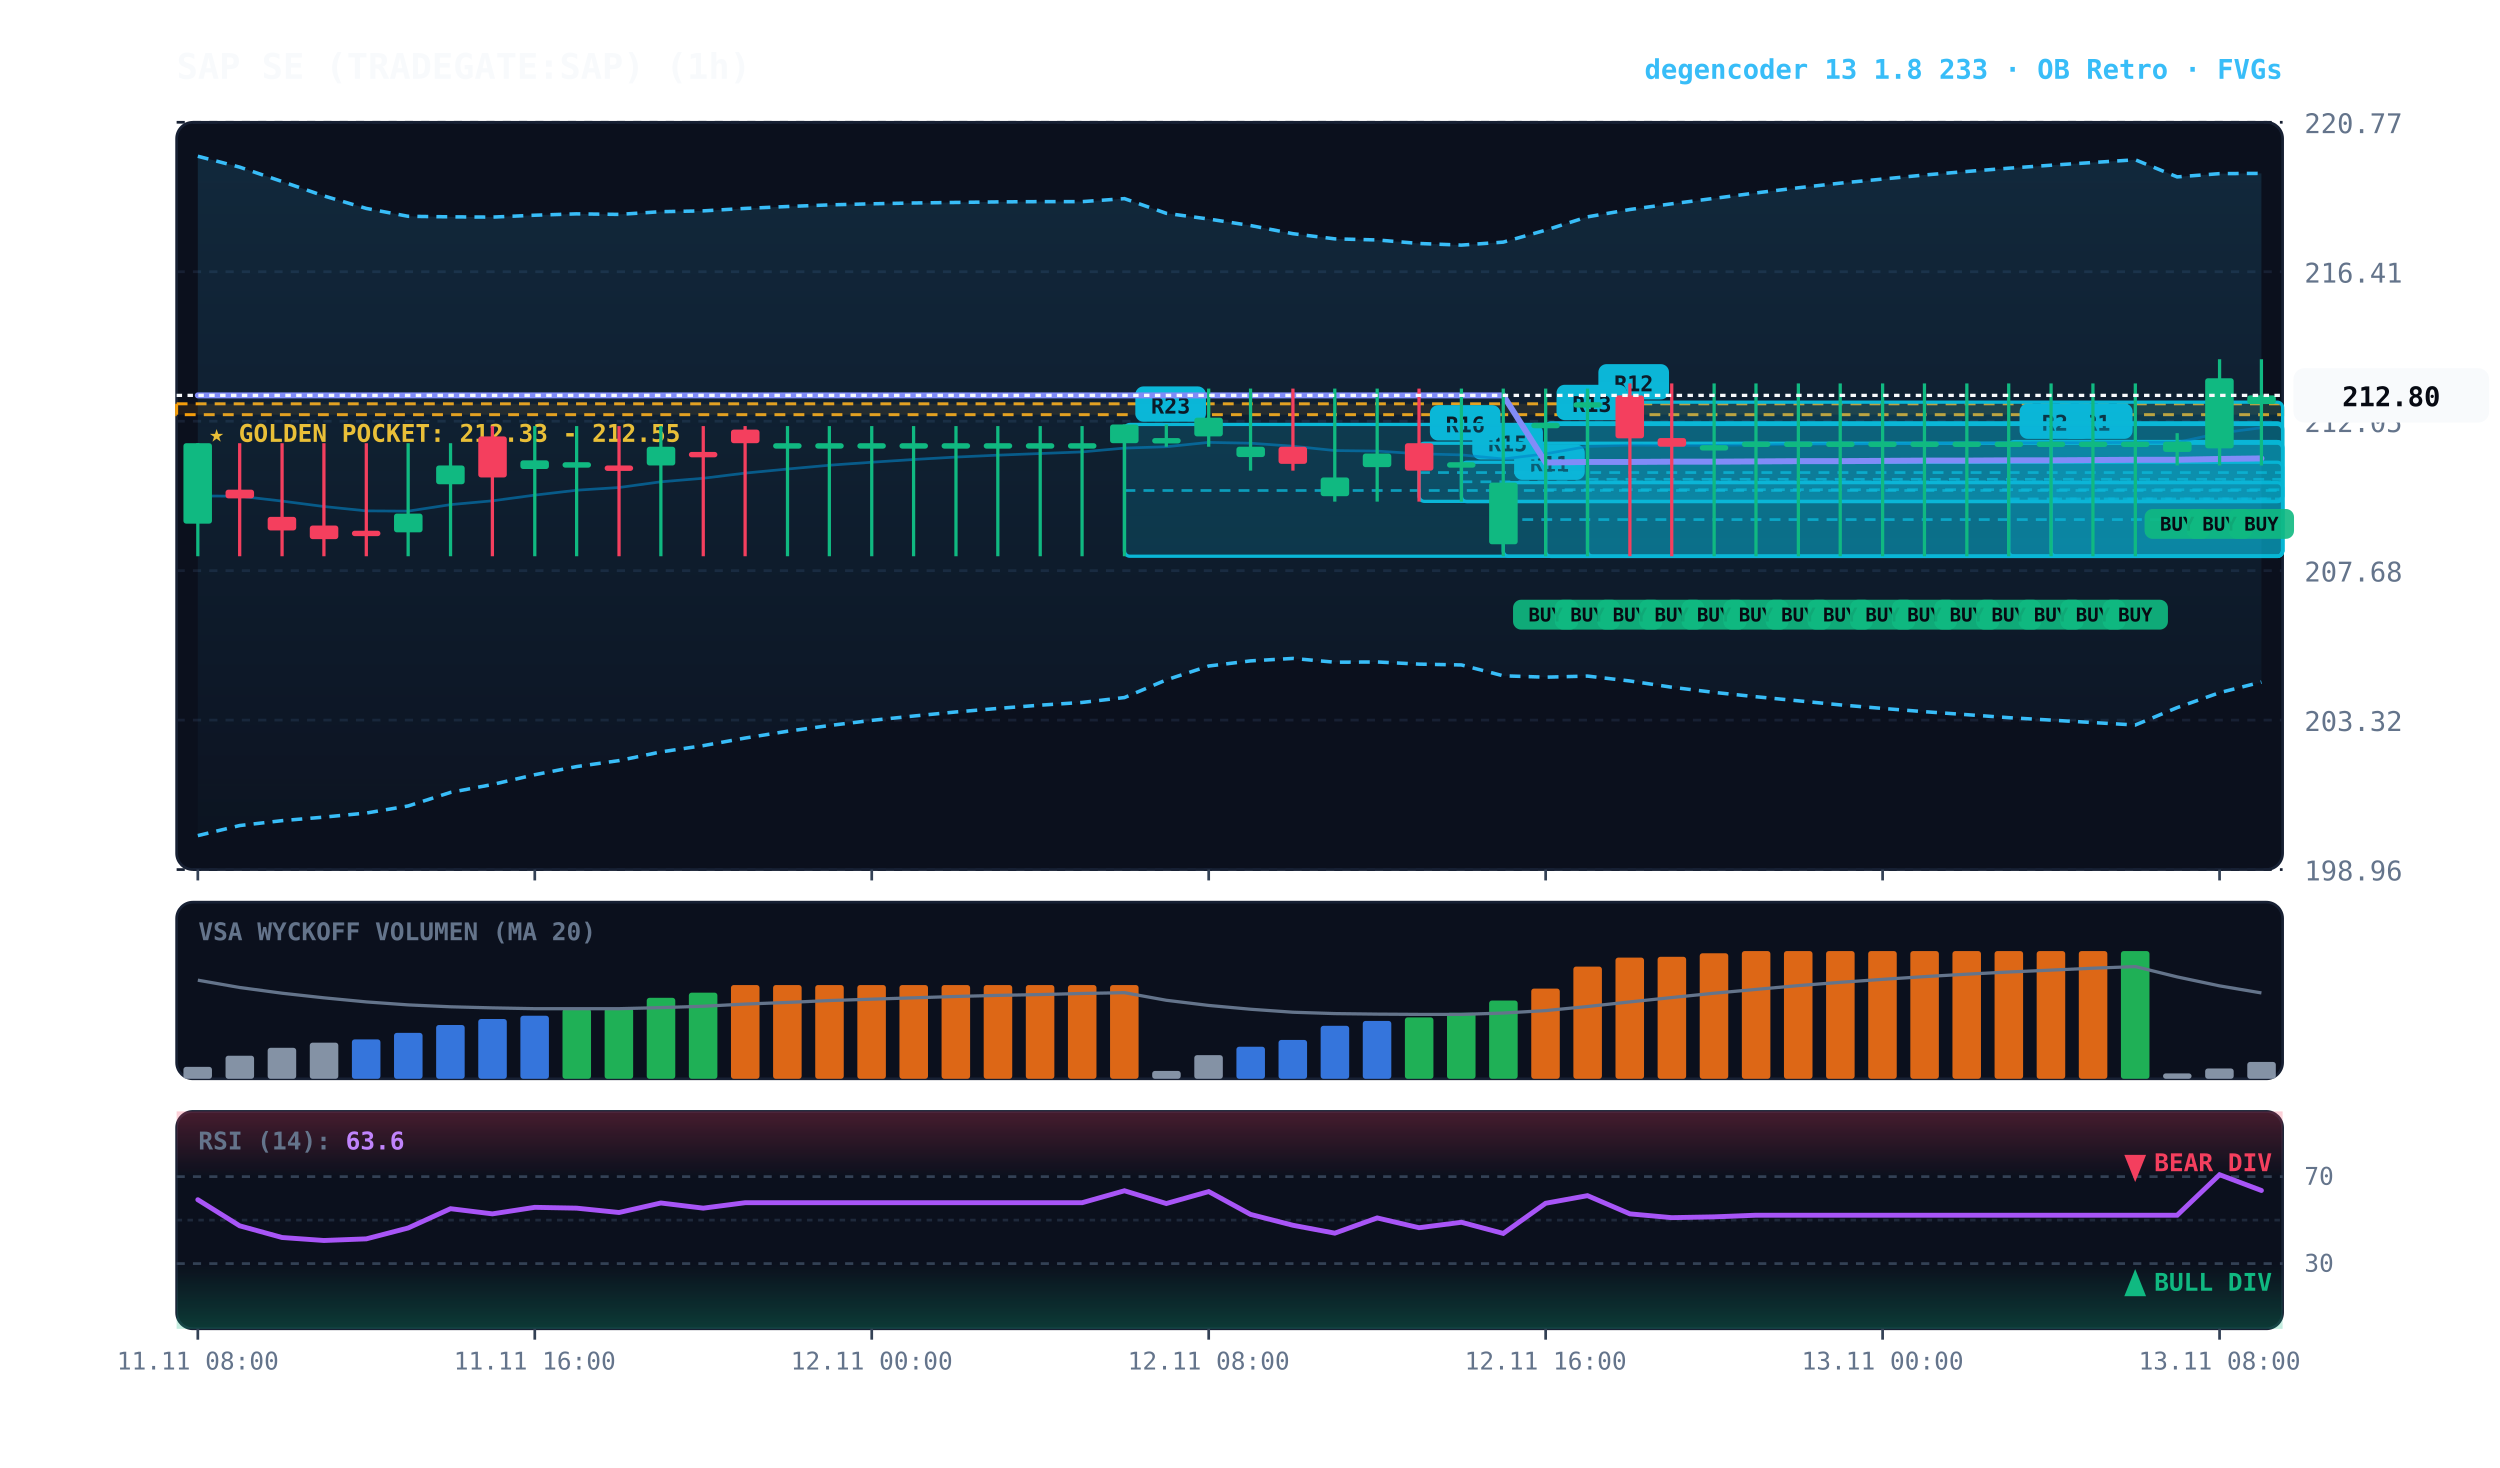
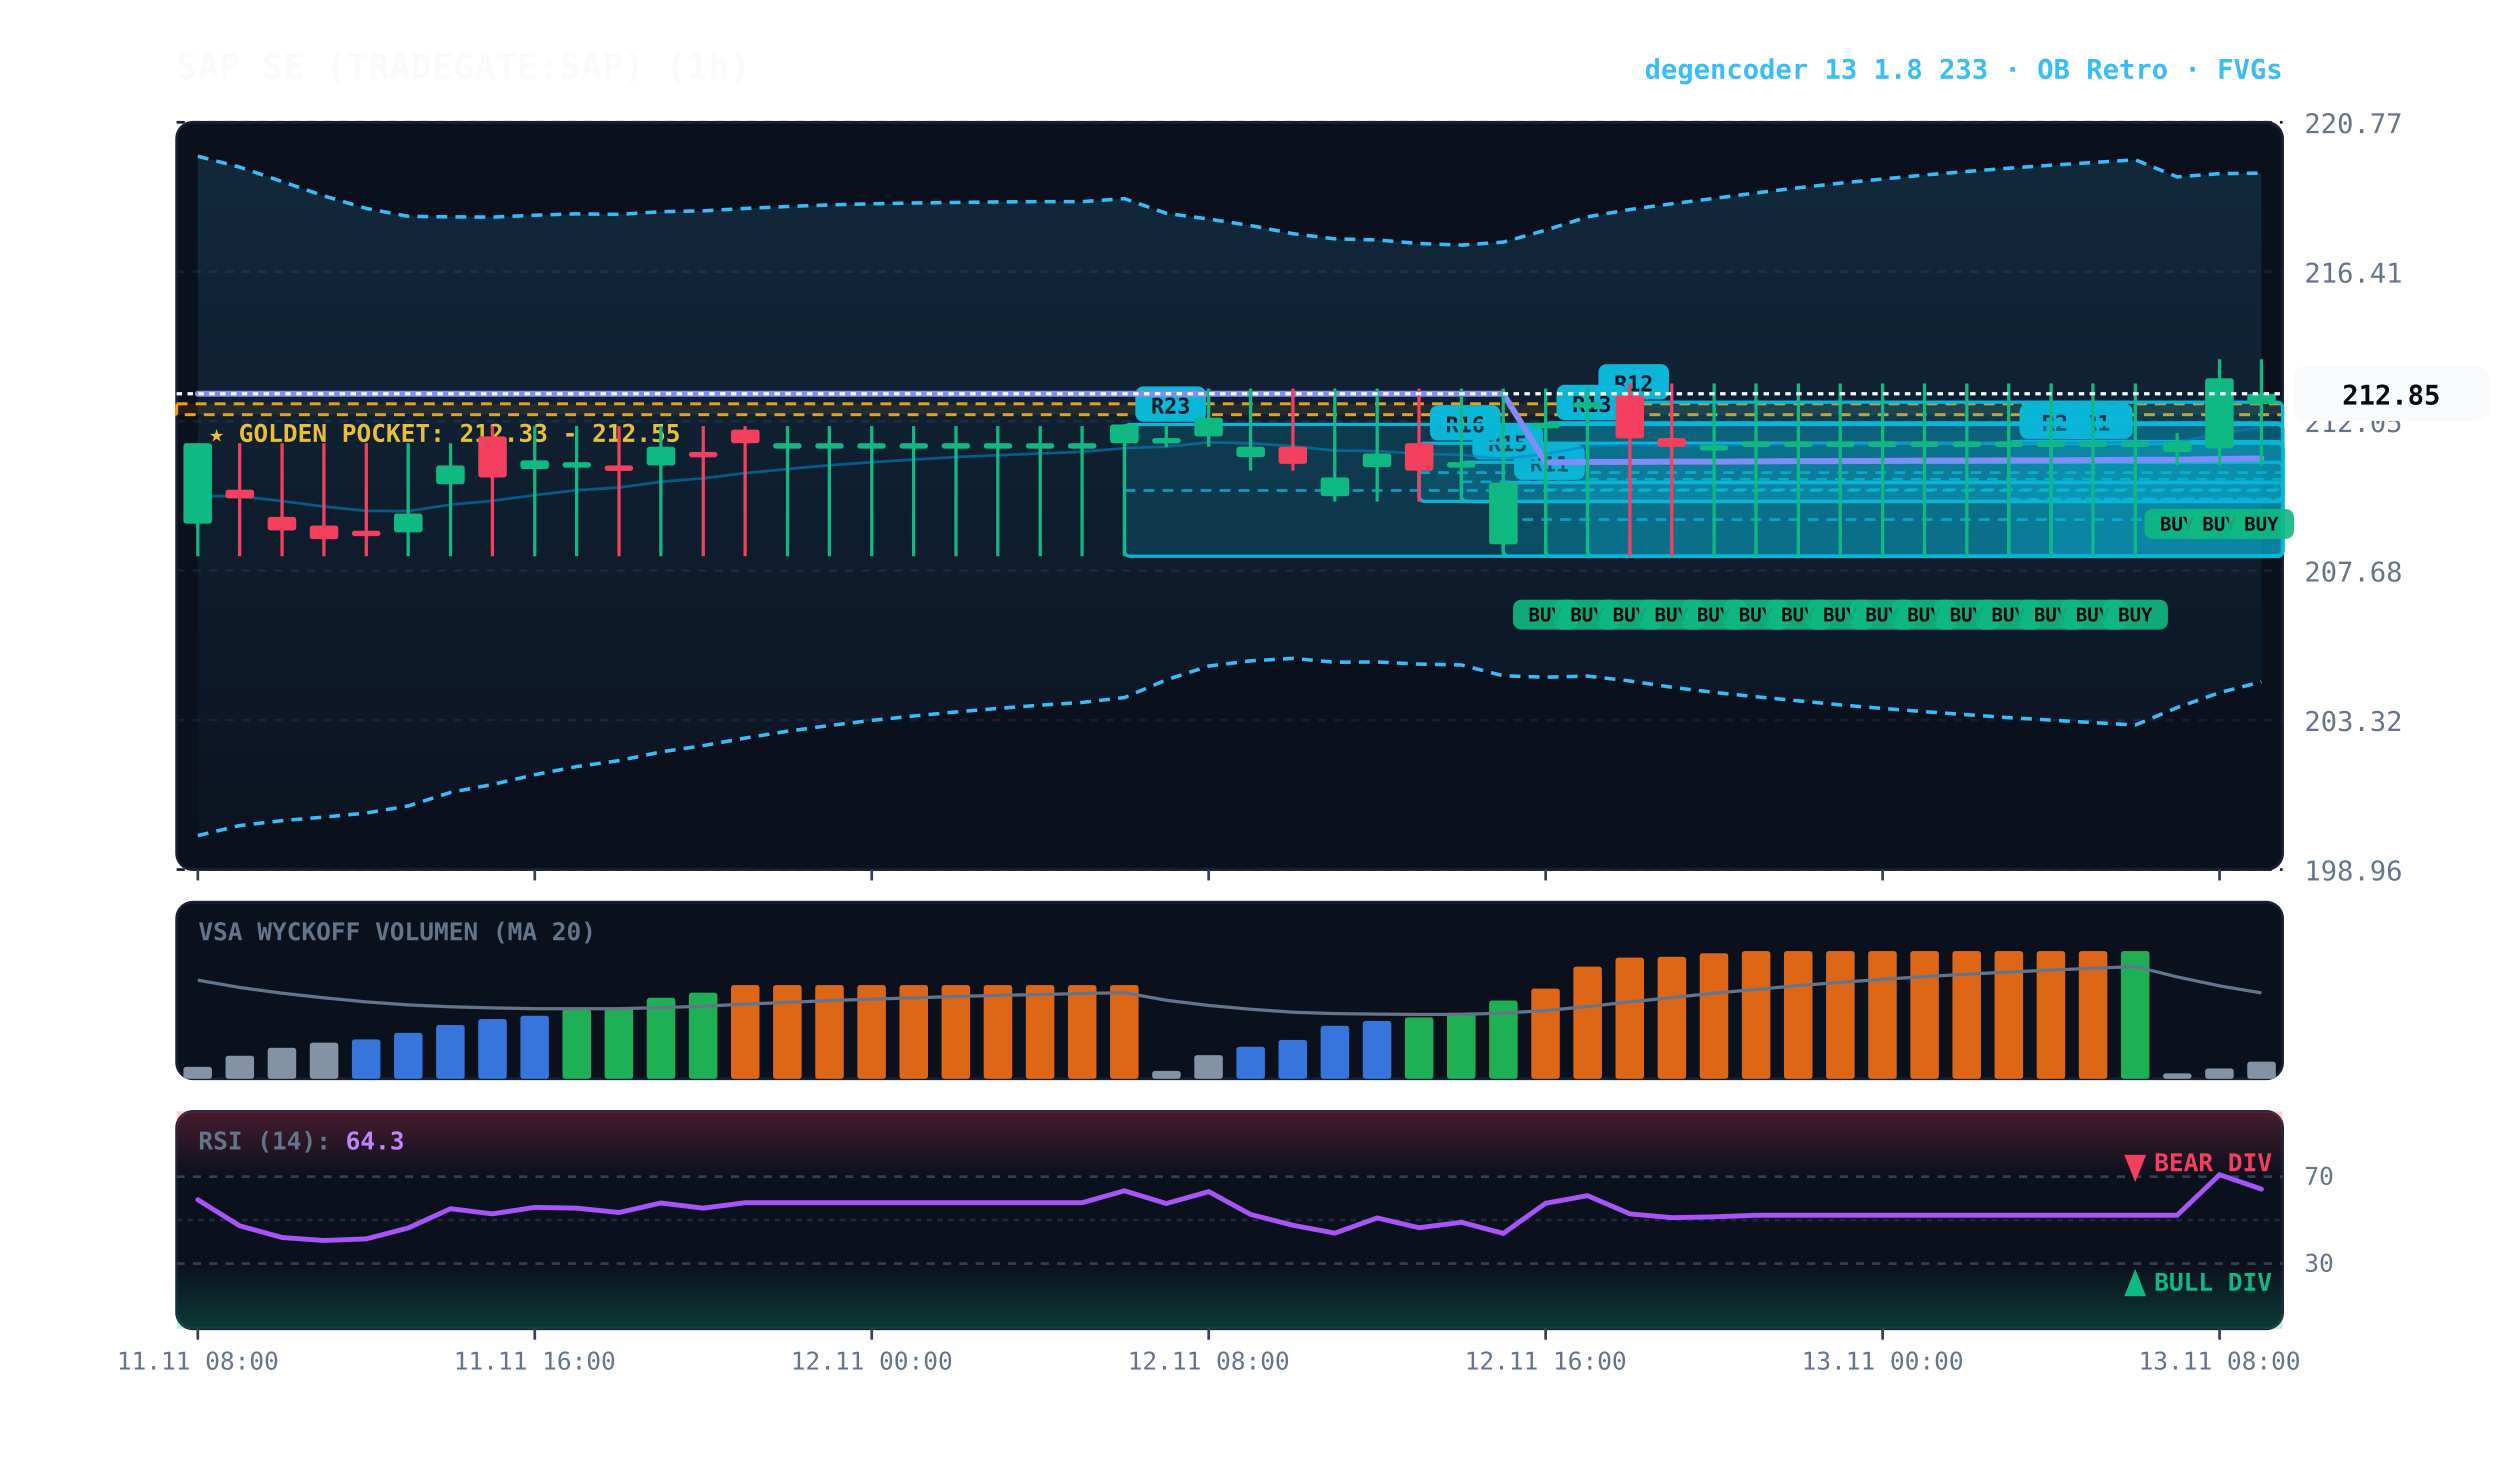
<svg xmlns="http://www.w3.org/2000/svg" viewBox="0 0 920 540" width="100%" height="100%" style="background:#070a13; font-family:'JetBrains Mono', monospace;">
  <defs>
    <linearGradient id="cloud-grad" x1="0%" y1="0%" x2="0%" y2="100%">
      <stop offset="0%" stop-color="#38bdf8" stop-opacity="0.14" />
      <stop offset="100%" stop-color="#38bdf8" stop-opacity="0.02" />
    </linearGradient>
    <linearGradient id="rsi-overbought" x1="0%" y1="0%" x2="0%" y2="100%">
      <stop offset="0%" stop-color="#f43f5e" stop-opacity="0.25" />
      <stop offset="100%" stop-color="#f43f5e" stop-opacity="0.0" />
    </linearGradient>
    <linearGradient id="rsi-oversold" x1="0%" y1="0%" x2="0%" y2="100%">
      <stop offset="0%" stop-color="#10b981" stop-opacity="0.0" />
      <stop offset="100%" stop-color="#10b981" stop-opacity="0.25" />
    </linearGradient>
  </defs>
  <rect x="65" y="45" width="775" height="275" fill="#0b101d" rx="6" stroke="#172033" stroke-width="1" />
  <rect x="65" y="332" width="775" height="65" fill="#0b101d" rx="6" stroke="#172033" stroke-width="1" />
  <rect x="65" y="409" width="775" height="80" fill="#0b101d" rx="6" stroke="#172033" stroke-width="1" />
  <line x1="65" y1="320.0" x2="840" y2="320.0" stroke="#172033" stroke-dasharray="3,3" stroke-width="1" />
  <text x="848" y="324.0" fill="#64748b" font-size="10" text-anchor="start">198.96</text>
  <line x1="65" y1="265.0" x2="840" y2="265.0" stroke="#172033" stroke-dasharray="3,3" stroke-width="1" />
  <text x="848" y="269.0" fill="#64748b" font-size="10" text-anchor="start">203.32</text>
  <line x1="65" y1="210.0" x2="840" y2="210.0" stroke="#172033" stroke-dasharray="3,3" stroke-width="1" />
  <text x="848" y="214.0" fill="#64748b" font-size="10" text-anchor="start">207.68</text>
  <line x1="65" y1="155.0" x2="840" y2="155.0" stroke="#172033" stroke-dasharray="3,3" stroke-width="1" />
  <text x="848" y="159.0" fill="#64748b" font-size="10" text-anchor="start">212.05</text>
  <line x1="65" y1="100.0" x2="840" y2="100.0" stroke="#172033" stroke-dasharray="3,3" stroke-width="1" />
  <text x="848" y="104.0" fill="#64748b" font-size="10" text-anchor="start">216.41</text>
  <line x1="65" y1="45.0" x2="840" y2="45.0" stroke="#172033" stroke-dasharray="3,3" stroke-width="1" />
  <text x="848" y="49.0" fill="#64748b" font-size="10" text-anchor="start">220.77</text>
  <rect x="65" y="148.6" width="775" height="4.0" fill="rgba(245, 158, 11, 0.10)" stroke="#f59e0b" stroke-dasharray="4,3" stroke-width="1.1" />
  <text x="77" y="162.6" fill="#fbbf24" font-size="9" font-weight="bold">★ GOLDEN POCKET: 212.33 - 212.55</text>
  <rect x="754.8" y="162.5" width="85.2" height="42.2" fill="rgba(6, 182, 212, 0.18)" stroke="#06b6d4" stroke-width="1.2" rx="2" />
  <line x1="754.8" y1="183.6" x2="840" y2="183.6" stroke="#06b6d4" stroke-dasharray="4,3" stroke-width="1.0" opacity="0.8" />
  <rect x="758.8" y="148.5" width="26" height="13" fill="#06b6d4" rx="3" />
  <text x="771.8" y="158.5" fill="#070a13" font-size="8" font-weight="bold" text-anchor="middle">R1</text>
  <rect x="739.2" y="162.5" width="100.8" height="42.2" fill="rgba(6, 182, 212, 0.18)" stroke="#06b6d4" stroke-width="1.2" rx="2" />
  <line x1="739.2" y1="183.6" x2="840" y2="183.6" stroke="#06b6d4" stroke-dasharray="4,3" stroke-width="1.0" opacity="0.8" />
  <rect x="743.2" y="148.5" width="26" height="13" fill="#06b6d4" rx="3" />
  <text x="756.2" y="158.5" fill="#070a13" font-size="8" font-weight="bold" text-anchor="middle">R2</text>
  <rect x="584.2" y="148.0" width="255.8" height="56.7" fill="rgba(6, 182, 212, 0.18)" stroke="#06b6d4" stroke-width="1.2" rx="2" />
  <line x1="584.2" y1="176.4" x2="840" y2="176.4" stroke="#06b6d4" stroke-dasharray="4,3" stroke-width="1.0" opacity="0.8" />
  <rect x="588.2" y="134.0" width="26" height="13" fill="#06b6d4" rx="3" />
  <text x="601.2" y="144.0" fill="#070a13" font-size="8" font-weight="bold" text-anchor="middle">R12</text>
  <rect x="568.8" y="155.6" width="271.2" height="49.2" fill="rgba(6, 182, 212, 0.18)" stroke="#06b6d4" stroke-width="1.2" rx="2" />
  <line x1="568.8" y1="180.2" x2="840" y2="180.2" stroke="#06b6d4" stroke-dasharray="4,3" stroke-width="1.0" opacity="0.8" />
  <rect x="572.8" y="141.6" width="26" height="13" fill="#06b6d4" rx="3" />
  <text x="585.8" y="151.6" fill="#070a13" font-size="8" font-weight="bold" text-anchor="middle">R13</text>
  <rect x="553.2" y="177.6" width="286.8" height="27.1" fill="rgba(6, 182, 212, 0.18)" stroke="#06b6d4" stroke-width="1.2" rx="2" />
  <line x1="553.2" y1="191.2" x2="840" y2="191.2" stroke="#06b6d4" stroke-dasharray="4,3" stroke-width="1.0" opacity="0.8" />
  <rect x="557.2" y="163.6" width="26" height="13" fill="#06b6d4" rx="3" />
  <text x="570.2" y="173.6" fill="#070a13" font-size="8" font-weight="bold" text-anchor="middle">R11</text>
  <rect x="537.8" y="170.1" width="302.2" height="14.5" fill="rgba(6, 182, 212, 0.18)" stroke="#06b6d4" stroke-width="1.2" rx="2" />
  <line x1="537.8" y1="177.3" x2="840" y2="177.3" stroke="#06b6d4" stroke-dasharray="4,3" stroke-width="1.0" opacity="0.8" />
  <rect x="541.8" y="156.1" width="26" height="13" fill="#06b6d4" rx="3" />
  <text x="554.8" y="166.1" fill="#070a13" font-size="8" font-weight="bold" text-anchor="middle">R15</text>
  <rect x="522.2" y="163.1" width="317.8" height="21.4" fill="rgba(6, 182, 212, 0.18)" stroke="#06b6d4" stroke-width="1.2" rx="2" />
  <line x1="522.2" y1="173.9" x2="840" y2="173.9" stroke="#06b6d4" stroke-dasharray="4,3" stroke-width="1.0" opacity="0.8" />
  <rect x="526.2" y="149.1" width="26" height="13" fill="#06b6d4" rx="3" />
  <text x="539.2" y="159.1" fill="#070a13" font-size="8" font-weight="bold" text-anchor="middle">R16</text>
  <rect x="413.8" y="156.2" width="426.2" height="48.5" fill="rgba(6, 182, 212, 0.18)" stroke="#06b6d4" stroke-width="1.2" rx="2" />
  <line x1="413.8" y1="180.5" x2="840" y2="180.5" stroke="#06b6d4" stroke-dasharray="4,3" stroke-width="1.0" opacity="0.8" />
  <rect x="417.8" y="142.2" width="26" height="13" fill="#06b6d4" rx="3" />
  <text x="430.8" y="152.2" fill="#070a13" font-size="8" font-weight="bold" text-anchor="middle">R23</text>
-   <polygon points="72.8,57.5 88.2,61.5 103.8,66.8 119.2,72.1 134.8,76.7 150.2,79.6 165.8,79.8 181.2,79.9 196.8,79.2 212.2,78.7 227.8,78.9 243.2,77.9 258.8,77.6 274.2,76.7 289.8,76.0 305.2,75.4 320.8,75.0 336.2,74.7 351.8,74.5 367.2,74.3 382.8,74.2 398.2,74.2 413.8,73.1 429.2,78.5 444.8,80.6 460.2,83.0 475.8,86.0 491.2,87.9 506.8,88.3 522.2,89.6 537.8,90.2 553.2,89.1 568.8,84.7 584.2,79.8 599.8,77.1 615.2,75.0 630.8,73.0 646.2,71.0 661.8,69.1 677.2,67.4 692.8,65.9 708.2,64.4 723.8,63.1 739.2,61.9 754.8,60.8 770.2,59.8 785.8,58.8 801.2,65.1 816.8,63.9 832.2,63.8 832.2,251.0 816.8,254.9 801.2,260.4 785.8,266.8 770.2,265.9 754.8,265.0 739.2,264.1 723.8,263.0 708.2,261.9 692.8,260.7 677.2,259.4 661.8,257.9 646.2,256.4 630.8,254.8 615.2,252.9 599.8,250.6 584.2,248.8 568.8,249.2 553.2,248.7 537.8,244.7 522.2,244.4 506.8,243.6 491.2,243.7 475.8,242.3 460.2,243.2 444.8,245.1 429.2,250.2 413.8,256.7 398.2,258.5 382.8,259.5 367.2,260.7 351.8,262.0 336.2,263.5 320.8,265.1 305.2,267.0 289.8,269.1 274.2,271.6 258.8,274.4 243.2,276.7 227.8,279.9 212.2,282.1 196.8,285.1 181.2,288.7 165.8,291.6 150.2,296.6 134.8,299.2 119.2,300.7 103.8,302.0 88.2,303.8 72.8,307.5" fill="url(#cloud-grad)" />
-   <polyline points="72.8,57.5 88.2,61.5 103.8,66.8 119.2,72.1 134.8,76.7 150.2,79.6 165.8,79.8 181.2,79.9 196.8,79.2 212.2,78.7 227.8,78.9 243.2,77.9 258.8,77.6 274.2,76.7 289.8,76.0 305.2,75.4 320.8,75.0 336.2,74.7 351.8,74.5 367.2,74.3 382.8,74.2 398.2,74.2 413.8,73.1 429.2,78.5 444.8,80.6 460.2,83.0 475.8,86.0 491.2,87.9 506.8,88.3 522.2,89.6 537.8,90.2 553.2,89.1 568.8,84.7 584.2,79.8 599.8,77.1 615.2,75.0 630.8,73.0 646.2,71.0 661.8,69.1 677.2,67.4 692.8,65.9 708.2,64.4 723.8,63.1 739.2,61.9 754.8,60.8 770.2,59.8 785.8,58.8 801.2,65.1 816.8,63.9 832.2,63.8" fill="none" stroke="#38bdf8" stroke-width="1.3" stroke-dasharray="4,3" />
-   <polyline points="72.8,307.5 88.2,303.8 103.8,302.0 119.2,300.7 134.8,299.2 150.2,296.6 165.8,291.6 181.2,288.7 196.8,285.1 212.2,282.1 227.8,279.9 243.2,276.7 258.8,274.4 274.2,271.6 289.8,269.1 305.2,267.0 320.8,265.1 336.2,263.5 351.8,262.0 367.2,260.7 382.8,259.5 398.2,258.5 413.8,256.7 429.2,250.2 444.8,245.1 460.2,243.2 475.8,242.3 491.2,243.7 506.8,243.6 522.2,244.4 537.8,244.7 553.2,248.7 568.8,249.2 584.2,248.8 599.8,250.6 615.2,252.9 630.8,254.8 646.2,256.4 661.8,257.9 677.2,259.4 692.8,260.7 708.2,261.9 723.8,263.0 739.2,264.1 754.8,265.0 770.2,265.9 785.8,266.8 801.2,260.4 816.8,254.9 832.2,251.0" fill="none" stroke="#38bdf8" stroke-width="1.3" stroke-dasharray="4,3" />
-   <polyline points="72.8,182.5 88.2,182.6 103.8,184.4 119.2,186.4 134.8,188.0 150.2,188.1 165.8,185.7 181.2,184.3 196.8,182.2 212.2,180.4 227.8,179.4 243.2,177.3 258.8,176.0 274.2,174.1 289.8,172.6 305.2,171.2 320.8,170.1 336.2,169.1 351.8,168.2 367.2,167.5 382.8,166.9 398.2,166.3 413.8,164.9 429.2,164.4 444.8,162.8 460.2,163.1 475.8,164.2 491.2,165.8 506.8,166.0 522.2,167.0 537.8,167.4 553.2,168.9 568.8,167.0 584.2,164.3 599.8,163.8 615.2,163.9 630.8,163.9 646.2,163.7 661.8,163.5 677.2,163.4 692.8,163.3 708.2,163.2 723.8,163.1 739.2,163.0 754.8,162.9 770.2,162.9 785.8,162.8 801.2,162.8 816.8,159.4 832.2,157.4" fill="none" stroke="#0284c7" stroke-width="1.0" stroke-opacity="0.6" />
-   <polyline points="72.8,145.5 88.2,145.5 103.8,145.5 119.2,145.5 134.8,145.5 150.2,145.5 165.8,145.5 181.2,145.5 196.8,145.5 212.2,145.5 227.8,145.5 243.2,145.5 258.8,145.5 274.2,145.5 289.8,145.5 305.2,145.5 320.8,145.5 336.2,145.5 351.8,145.5 367.2,145.5 382.8,145.5 398.2,145.5 413.8,145.5 429.2,145.5 444.8,145.5 460.2,145.5 475.8,145.5 491.2,145.5 506.8,145.5 522.2,145.5 537.8,145.5 553.2,145.5 568.8,170.2 584.2,170.0 599.8,170.0 615.2,169.9 630.8,169.9 646.2,169.8 661.8,169.7 677.2,169.7 692.8,169.6 708.2,169.5 723.8,169.5 739.2,169.4 754.8,169.4 770.2,169.3 785.8,169.2 801.2,169.2 816.8,168.9 832.2,168.7" fill="none" stroke="#818cf8" stroke-width="2.2" stroke-linecap="round" />
+   <polygon points="72.8,57.5 88.2,61.5 103.8,66.8 119.2,72.1 134.8,76.7 150.2,79.6 165.8,79.8 181.2,79.9 196.8,79.2 212.2,78.7 227.8,78.9 243.2,77.9 258.8,77.6 274.2,76.7 289.8,76.0 305.2,75.4 320.8,75.0 336.2,74.7 351.8,74.5 367.2,74.3 382.8,74.2 398.2,74.2 413.8,73.1 429.2,78.5 444.8,80.6 460.2,83.0 475.8,86.0 491.2,87.9 506.8,88.3 522.2,89.6 537.8,90.2 553.2,89.1 568.8,84.7 584.2,79.8 599.8,77.1 615.2,75.0 630.8,73.0 646.2,71.0 661.8,69.1 677.2,67.4 692.8,65.9 708.2,64.4 723.8,63.1 739.2,61.9 754.8,60.8 770.2,59.8 785.8,58.8 801.2,65.1 816.8,63.9 832.2,63.7 832.2,250.9 816.8,254.9 801.2,260.4 785.8,266.8 770.2,265.9 754.8,265.0 739.2,264.1 723.8,263.0 708.2,261.9 692.8,260.7 677.2,259.4 661.8,257.9 646.2,256.4 630.8,254.8 615.2,252.9 599.8,250.6 584.2,248.8 568.8,249.2 553.2,248.7 537.8,244.7 522.2,244.4 506.8,243.6 491.2,243.7 475.8,242.3 460.2,243.2 444.8,245.1 429.2,250.2 413.8,256.7 398.2,258.5 382.8,259.5 367.2,260.7 351.8,262.0 336.2,263.5 320.8,265.1 305.2,267.0 289.8,269.1 274.2,271.6 258.8,274.4 243.2,276.7 227.8,279.9 212.2,282.1 196.8,285.1 181.2,288.7 165.8,291.6 150.2,296.6 134.8,299.2 119.2,300.7 103.8,302.0 88.2,303.8 72.8,307.5" fill="url(#cloud-grad)" />
+   <polyline points="72.8,57.5 88.2,61.5 103.8,66.8 119.2,72.1 134.8,76.7 150.2,79.6 165.8,79.8 181.2,79.9 196.8,79.2 212.2,78.7 227.8,78.9 243.2,77.9 258.8,77.6 274.2,76.7 289.8,76.0 305.2,75.4 320.8,75.0 336.2,74.7 351.8,74.5 367.2,74.3 382.8,74.2 398.2,74.2 413.8,73.1 429.2,78.5 444.8,80.6 460.2,83.0 475.8,86.0 491.2,87.9 506.8,88.3 522.2,89.6 537.8,90.2 553.2,89.1 568.8,84.7 584.2,79.8 599.8,77.1 615.2,75.0 630.8,73.0 646.2,71.0 661.8,69.1 677.2,67.4 692.8,65.9 708.2,64.4 723.8,63.1 739.2,61.9 754.8,60.8 770.2,59.8 785.8,58.8 801.2,65.1 816.8,63.9 832.2,63.7" fill="none" stroke="#38bdf8" stroke-width="1.3" stroke-dasharray="4,3" />
+   <polyline points="72.8,307.5 88.2,303.8 103.8,302.0 119.2,300.7 134.8,299.2 150.2,296.6 165.8,291.6 181.2,288.7 196.8,285.1 212.2,282.1 227.8,279.9 243.2,276.7 258.8,274.4 274.2,271.6 289.8,269.1 305.2,267.0 320.8,265.1 336.2,263.5 351.8,262.0 367.2,260.7 382.8,259.5 398.2,258.5 413.8,256.7 429.2,250.2 444.8,245.1 460.2,243.2 475.8,242.3 491.2,243.7 506.8,243.6 522.2,244.4 537.8,244.7 553.2,248.7 568.8,249.2 584.2,248.8 599.8,250.6 615.2,252.9 630.8,254.8 646.2,256.4 661.8,257.9 677.2,259.4 692.8,260.7 708.2,261.9 723.8,263.0 739.2,264.1 754.8,265.0 770.2,265.9 785.8,266.8 801.2,260.4 816.8,254.9 832.2,250.9" fill="none" stroke="#38bdf8" stroke-width="1.3" stroke-dasharray="4,3" />
+   <polyline points="72.8,182.5 88.2,182.6 103.8,184.4 119.2,186.4 134.8,188.0 150.2,188.1 165.8,185.7 181.2,184.3 196.8,182.2 212.2,180.4 227.8,179.4 243.2,177.3 258.8,176.0 274.2,174.1 289.8,172.6 305.2,171.2 320.8,170.1 336.2,169.1 351.8,168.2 367.2,167.5 382.8,166.9 398.2,166.3 413.8,164.9 429.2,164.4 444.8,162.8 460.2,163.1 475.8,164.2 491.2,165.8 506.8,166.0 522.2,167.0 537.8,167.4 553.2,168.9 568.8,167.0 584.2,164.3 599.8,163.8 615.2,163.9 630.8,163.9 646.2,163.7 661.8,163.5 677.2,163.4 692.8,163.3 708.2,163.2 723.8,163.1 739.2,163.0 754.8,162.9 770.2,162.9 785.8,162.8 801.2,162.8 816.8,159.4 832.2,157.3" fill="none" stroke="#0284c7" stroke-width="1.0" stroke-opacity="0.6" />
+   <polyline points="72.8,144.9 88.2,144.9 103.8,144.9 119.2,144.9 134.8,144.9 150.2,144.9 165.8,144.9 181.2,144.9 196.8,144.9 212.2,144.9 227.8,144.9 243.2,144.9 258.8,144.9 274.2,144.9 289.8,144.9 305.2,144.9 320.8,144.9 336.2,144.9 351.8,144.9 367.2,144.9 382.8,144.9 398.2,144.9 413.8,144.9 429.2,144.9 444.8,144.9 460.2,144.9 475.8,144.9 491.2,144.9 506.8,144.9 522.2,144.9 537.8,144.9 553.2,144.9 568.8,170.2 584.2,170.0 599.8,170.0 615.2,169.9 630.8,169.9 646.2,169.8 661.8,169.7 677.2,169.7 692.8,169.6 708.2,169.5 723.8,169.5 739.2,169.4 754.8,169.4 770.2,169.3 785.8,169.2 801.2,169.2 816.8,168.9 832.2,168.7" fill="none" stroke="#818cf8" stroke-width="2.2" stroke-linecap="round" />
  <line x1="72.8" y1="163.1" x2="72.8" y2="204.7" stroke="#10b981" stroke-width="1.2" />
  <rect x="67.5" y="163.1" width="10.5" height="29.6" fill="#10b981" rx="1" />
  <line x1="88.2" y1="163.1" x2="88.2" y2="204.7" stroke="#f43f5e" stroke-width="1.2" />
  <rect x="83.0" y="180.2" width="10.5" height="3.2" fill="#f43f5e" rx="1" />
  <line x1="103.8" y1="163.1" x2="103.8" y2="204.7" stroke="#f43f5e" stroke-width="1.2" />
  <rect x="98.5" y="190.2" width="10.5" height="5.0" fill="#f43f5e" rx="1" />
  <line x1="119.2" y1="163.1" x2="119.2" y2="204.7" stroke="#f43f5e" stroke-width="1.2" />
  <rect x="114.0" y="193.4" width="10.5" height="5.0" fill="#f43f5e" rx="1" />
  <line x1="134.8" y1="163.1" x2="134.8" y2="204.7" stroke="#f43f5e" stroke-width="1.2" />
  <rect x="129.5" y="195.3" width="10.5" height="2.0" fill="#f43f5e" rx="1" />
  <line x1="150.2" y1="163.1" x2="150.2" y2="204.7" stroke="#10b981" stroke-width="1.2" />
  <rect x="145.0" y="189.0" width="10.5" height="6.9" fill="#10b981" rx="1" />
  <line x1="165.8" y1="163.1" x2="165.8" y2="204.7" stroke="#10b981" stroke-width="1.2" />
  <rect x="160.5" y="171.3" width="10.5" height="6.9" fill="#10b981" rx="1" />
  <line x1="181.2" y1="156.8" x2="181.2" y2="204.7" stroke="#f43f5e" stroke-width="1.2" />
  <rect x="176.0" y="160.6" width="10.5" height="15.1" fill="#f43f5e" rx="1" />
  <line x1="196.8" y1="156.8" x2="196.8" y2="204.7" stroke="#10b981" stroke-width="1.2" />
  <rect x="191.5" y="169.4" width="10.5" height="3.2" fill="#10b981" rx="1" />
  <line x1="212.2" y1="156.8" x2="212.2" y2="204.7" stroke="#10b981" stroke-width="1.2" />
  <rect x="207.0" y="170.1" width="10.5" height="2.0" fill="#10b981" rx="1" />
  <line x1="227.8" y1="156.8" x2="227.8" y2="204.7" stroke="#f43f5e" stroke-width="1.2" />
  <rect x="222.5" y="171.3" width="10.5" height="2.0" fill="#f43f5e" rx="1" />
  <line x1="243.2" y1="156.8" x2="243.2" y2="204.7" stroke="#10b981" stroke-width="1.2" />
  <rect x="238.0" y="164.4" width="10.5" height="6.9" fill="#10b981" rx="1" />
  <line x1="258.8" y1="156.8" x2="258.8" y2="204.7" stroke="#f43f5e" stroke-width="1.2" />
  <rect x="253.5" y="166.3" width="10.5" height="2.0" fill="#f43f5e" rx="1" />
  <line x1="274.2" y1="156.8" x2="274.2" y2="204.7" stroke="#f43f5e" stroke-width="1.2" />
  <rect x="269.0" y="158.1" width="10.5" height="5.0" fill="#f43f5e" rx="1" />
  <line x1="289.8" y1="156.8" x2="289.8" y2="204.7" stroke="#10b981" stroke-width="1.2" />
  <rect x="284.5" y="163.1" width="10.5" height="2.0" fill="#10b981" rx="1" />
  <line x1="305.2" y1="156.8" x2="305.2" y2="204.7" stroke="#10b981" stroke-width="1.2" />
  <rect x="300.0" y="163.1" width="10.5" height="2.0" fill="#10b981" rx="1" />
  <line x1="320.8" y1="156.8" x2="320.8" y2="204.7" stroke="#10b981" stroke-width="1.2" />
  <rect x="315.5" y="163.1" width="10.5" height="2.0" fill="#10b981" rx="1" />
  <line x1="336.2" y1="156.8" x2="336.2" y2="204.7" stroke="#10b981" stroke-width="1.2" />
  <rect x="331.0" y="163.1" width="10.5" height="2.0" fill="#10b981" rx="1" />
  <line x1="351.8" y1="156.8" x2="351.8" y2="204.7" stroke="#10b981" stroke-width="1.2" />
  <rect x="346.5" y="163.1" width="10.5" height="2.0" fill="#10b981" rx="1" />
  <line x1="367.2" y1="156.8" x2="367.2" y2="204.7" stroke="#10b981" stroke-width="1.2" />
  <rect x="362.0" y="163.1" width="10.5" height="2.0" fill="#10b981" rx="1" />
  <line x1="382.8" y1="156.8" x2="382.8" y2="204.7" stroke="#10b981" stroke-width="1.2" />
  <rect x="377.5" y="163.1" width="10.5" height="2.0" fill="#10b981" rx="1" />
  <line x1="398.2" y1="156.8" x2="398.2" y2="204.7" stroke="#10b981" stroke-width="1.2" />
  <rect x="393.0" y="163.1" width="10.5" height="2.0" fill="#10b981" rx="1" />
  <line x1="413.8" y1="156.2" x2="413.8" y2="204.7" stroke="#10b981" stroke-width="1.2" />
  <rect x="408.5" y="156.2" width="10.5" height="6.9" fill="#10b981" rx="1" />
  <line x1="429.2" y1="156.2" x2="429.2" y2="164.4" stroke="#10b981" stroke-width="1.2" />
  <rect x="424.0" y="161.2" width="10.5" height="2.0" fill="#10b981" rx="1" />
  <line x1="444.8" y1="143.0" x2="444.8" y2="164.4" stroke="#10b981" stroke-width="1.2" />
  <rect x="439.5" y="153.7" width="10.5" height="6.9" fill="#10b981" rx="1" />
  <line x1="460.2" y1="143.0" x2="460.2" y2="173.2" stroke="#10b981" stroke-width="1.2" />
  <rect x="455.0" y="164.4" width="10.5" height="3.8" fill="#10b981" rx="1" />
  <line x1="475.8" y1="143.0" x2="475.8" y2="173.2" stroke="#f43f5e" stroke-width="1.2" />
  <rect x="470.5" y="164.4" width="10.5" height="6.3" fill="#f43f5e" rx="1" />
  <line x1="491.2" y1="143.0" x2="491.2" y2="184.6" stroke="#10b981" stroke-width="1.2" />
  <rect x="486.0" y="175.7" width="10.5" height="6.9" fill="#10b981" rx="1" />
  <line x1="506.8" y1="143.0" x2="506.8" y2="184.6" stroke="#10b981" stroke-width="1.2" />
  <rect x="501.5" y="166.9" width="10.5" height="5.0" fill="#10b981" rx="1" />
  <line x1="522.2" y1="143.0" x2="522.2" y2="184.6" stroke="#f43f5e" stroke-width="1.2" />
  <rect x="517.0" y="163.1" width="10.5" height="10.1" fill="#f43f5e" rx="1" />
  <line x1="537.8" y1="143.0" x2="537.8" y2="184.6" stroke="#10b981" stroke-width="1.2" />
  <rect x="532.5" y="170.1" width="10.5" height="2.0" fill="#10b981" rx="1" />
  <line x1="553.2" y1="143.0" x2="553.2" y2="204.7" stroke="#10b981" stroke-width="1.2" />
  <rect x="548.0" y="177.6" width="10.5" height="22.7" fill="#10b981" rx="1" />
  <line x1="568.8" y1="143.0" x2="568.8" y2="204.7" stroke="#10b981" stroke-width="1.2" />
  <rect x="563.5" y="155.6" width="10.5" height="2.0" fill="#10b981" rx="1" />
  <rect x="556.8" y="220.7" width="24" height="11" fill="#10b981" rx="3" opacity="0.9" />
  <text x="568.8" y="228.7" fill="#070a13" font-size="7" font-weight="bold" text-anchor="middle">BUY</text>
  <line x1="584.2" y1="143.0" x2="584.2" y2="204.7" stroke="#10b981" stroke-width="1.2" />
  <rect x="579.0" y="148.0" width="10.5" height="2.0" fill="#10b981" rx="1" />
  <rect x="572.2" y="220.7" width="24" height="11" fill="#10b981" rx="3" opacity="0.9" />
  <text x="584.2" y="228.7" fill="#070a13" font-size="7" font-weight="bold" text-anchor="middle">BUY</text>
  <line x1="599.8" y1="141.1" x2="599.8" y2="204.7" stroke="#f43f5e" stroke-width="1.2" />
  <rect x="594.5" y="145.5" width="10.5" height="15.8" fill="#f43f5e" rx="1" />
  <rect x="587.8" y="220.7" width="24" height="11" fill="#10b981" rx="3" opacity="0.9" />
  <text x="599.8" y="228.7" fill="#070a13" font-size="7" font-weight="bold" text-anchor="middle">BUY</text>
  <line x1="615.2" y1="141.1" x2="615.2" y2="204.7" stroke="#f43f5e" stroke-width="1.2" />
  <rect x="610.0" y="161.2" width="10.5" height="3.2" fill="#f43f5e" rx="1" />
  <rect x="603.2" y="220.7" width="24" height="11" fill="#10b981" rx="3" opacity="0.9" />
  <text x="615.2" y="228.7" fill="#070a13" font-size="7" font-weight="bold" text-anchor="middle">BUY</text>
  <line x1="630.8" y1="141.1" x2="630.8" y2="204.7" stroke="#10b981" stroke-width="1.2" />
  <rect x="625.5" y="163.8" width="10.5" height="2.0" fill="#10b981" rx="1" />
  <rect x="618.8" y="220.7" width="24" height="11" fill="#10b981" rx="3" opacity="0.9" />
  <text x="630.8" y="228.7" fill="#070a13" font-size="7" font-weight="bold" text-anchor="middle">BUY</text>
  <line x1="646.2" y1="141.1" x2="646.2" y2="204.7" stroke="#10b981" stroke-width="1.2" />
  <rect x="641.0" y="162.5" width="10.5" height="2.0" fill="#10b981" rx="1" />
  <rect x="634.2" y="220.7" width="24" height="11" fill="#10b981" rx="3" opacity="0.9" />
  <text x="646.2" y="228.7" fill="#070a13" font-size="7" font-weight="bold" text-anchor="middle">BUY</text>
  <line x1="661.8" y1="141.1" x2="661.8" y2="204.7" stroke="#10b981" stroke-width="1.2" />
  <rect x="656.5" y="162.5" width="10.5" height="2.0" fill="#10b981" rx="1" />
  <rect x="649.8" y="220.7" width="24" height="11" fill="#10b981" rx="3" opacity="0.9" />
  <text x="661.8" y="228.7" fill="#070a13" font-size="7" font-weight="bold" text-anchor="middle">BUY</text>
  <line x1="677.2" y1="141.1" x2="677.2" y2="204.7" stroke="#10b981" stroke-width="1.2" />
  <rect x="672.0" y="162.5" width="10.5" height="2.0" fill="#10b981" rx="1" />
  <rect x="665.2" y="220.7" width="24" height="11" fill="#10b981" rx="3" opacity="0.9" />
  <text x="677.2" y="228.7" fill="#070a13" font-size="7" font-weight="bold" text-anchor="middle">BUY</text>
  <line x1="692.8" y1="141.1" x2="692.8" y2="204.7" stroke="#10b981" stroke-width="1.2" />
  <rect x="687.5" y="162.5" width="10.5" height="2.0" fill="#10b981" rx="1" />
  <rect x="680.8" y="220.7" width="24" height="11" fill="#10b981" rx="3" opacity="0.9" />
  <text x="692.8" y="228.7" fill="#070a13" font-size="7" font-weight="bold" text-anchor="middle">BUY</text>
  <line x1="708.2" y1="141.1" x2="708.2" y2="204.7" stroke="#10b981" stroke-width="1.2" />
  <rect x="703.0" y="162.5" width="10.5" height="2.0" fill="#10b981" rx="1" />
  <rect x="696.2" y="220.7" width="24" height="11" fill="#10b981" rx="3" opacity="0.9" />
  <text x="708.2" y="228.7" fill="#070a13" font-size="7" font-weight="bold" text-anchor="middle">BUY</text>
  <line x1="723.8" y1="141.1" x2="723.8" y2="204.7" stroke="#10b981" stroke-width="1.2" />
  <rect x="718.5" y="162.5" width="10.5" height="2.0" fill="#10b981" rx="1" />
  <rect x="711.8" y="220.7" width="24" height="11" fill="#10b981" rx="3" opacity="0.9" />
  <text x="723.8" y="228.7" fill="#070a13" font-size="7" font-weight="bold" text-anchor="middle">BUY</text>
  <line x1="739.2" y1="141.1" x2="739.2" y2="204.7" stroke="#10b981" stroke-width="1.2" />
  <rect x="734.0" y="162.5" width="10.5" height="2.0" fill="#10b981" rx="1" />
  <rect x="727.2" y="220.7" width="24" height="11" fill="#10b981" rx="3" opacity="0.9" />
  <text x="739.2" y="228.7" fill="#070a13" font-size="7" font-weight="bold" text-anchor="middle">BUY</text>
  <line x1="754.8" y1="141.1" x2="754.8" y2="204.7" stroke="#10b981" stroke-width="1.2" />
  <rect x="749.5" y="162.5" width="10.5" height="2.0" fill="#10b981" rx="1" />
  <rect x="742.8" y="220.7" width="24" height="11" fill="#10b981" rx="3" opacity="0.9" />
  <text x="754.8" y="228.7" fill="#070a13" font-size="7" font-weight="bold" text-anchor="middle">BUY</text>
  <line x1="770.2" y1="141.1" x2="770.2" y2="204.7" stroke="#10b981" stroke-width="1.2" />
  <rect x="765.0" y="162.5" width="10.5" height="2.0" fill="#10b981" rx="1" />
  <rect x="758.2" y="220.7" width="24" height="11" fill="#10b981" rx="3" opacity="0.9" />
  <text x="770.2" y="228.7" fill="#070a13" font-size="7" font-weight="bold" text-anchor="middle">BUY</text>
  <line x1="785.8" y1="141.1" x2="785.8" y2="204.7" stroke="#10b981" stroke-width="1.2" />
  <rect x="780.5" y="162.5" width="10.5" height="2.0" fill="#10b981" rx="1" />
  <rect x="773.8" y="220.7" width="24" height="11" fill="#10b981" rx="3" opacity="0.9" />
  <text x="785.8" y="228.7" fill="#070a13" font-size="7" font-weight="bold" text-anchor="middle">BUY</text>
  <line x1="801.2" y1="159.4" x2="801.2" y2="171.3" stroke="#10b981" stroke-width="1.2" />
  <rect x="796.0" y="162.5" width="10.5" height="3.8" fill="#10b981" rx="1" />
  <rect x="789.2" y="187.3" width="24" height="11" fill="#10b981" rx="3" opacity="0.9" />
  <text x="801.2" y="195.3" fill="#070a13" font-size="7" font-weight="bold" text-anchor="middle">BUY</text>
  <line x1="816.8" y1="132.2" x2="816.8" y2="171.3" stroke="#10b981" stroke-width="1.2" />
  <rect x="811.5" y="139.2" width="10.5" height="25.8" fill="#10b981" rx="1" />
  <rect x="804.8" y="187.3" width="24" height="11" fill="#10b981" rx="3" opacity="0.9" />
  <text x="816.8" y="195.3" fill="#070a13" font-size="7" font-weight="bold" text-anchor="middle">BUY</text>
  <line x1="832.2" y1="132.2" x2="832.2" y2="171.3" stroke="#10b981" stroke-width="1.2" />
-   <rect x="827.0" y="145.5" width="10.5" height="3.2" fill="#10b981" rx="1" />
+   <rect x="827.0" y="144.9" width="10.5" height="3.8" fill="#10b981" rx="1" />
  <rect x="820.2" y="187.3" width="24" height="11" fill="#10b981" rx="3" opacity="0.9" />
  <text x="832.2" y="195.3" fill="#070a13" font-size="7" font-weight="bold" text-anchor="middle">BUY</text>
-   <line x1="65" y1="145.5" x2="840" y2="145.5" stroke="#f8fafc" stroke-width="1.2" stroke-dasharray="2,2" />
-   <rect x="844" y="135.5" width="72" height="20" fill="#f8fafc" rx="4" />
-   <text x="880" y="149.5" fill="#070a13" font-size="10" font-weight="bold" text-anchor="middle">212.80</text>
+   <line x1="65" y1="144.9" x2="840" y2="144.9" stroke="#f8fafc" stroke-width="1.2" stroke-dasharray="2,2" />
+   <rect x="844" y="134.9" width="72" height="20" fill="#f8fafc" rx="4" />
+   <text x="880" y="148.9" fill="#070a13" font-size="10" font-weight="bold" text-anchor="middle">212.85</text>
  <text x="73" y="346" fill="#64748b" font-size="9" font-weight="bold">VSA WYCKOFF VOLUMEN (MA 20)</text>
  <rect x="67.5" y="392.6" width="10.5" height="4.4" fill="#94a3b8" opacity="0.88" rx="1" />
  <rect x="83.0" y="388.5" width="10.5" height="8.5" fill="#94a3b8" opacity="0.88" rx="1" />
  <rect x="98.5" y="385.6" width="10.5" height="11.4" fill="#94a3b8" opacity="0.88" rx="1" />
  <rect x="114.0" y="383.7" width="10.5" height="13.3" fill="#94a3b8" opacity="0.88" rx="1" />
  <rect x="129.5" y="382.5" width="10.5" height="14.5" fill="#3b82f6" opacity="0.88" rx="1" />
  <rect x="145.0" y="380.1" width="10.5" height="16.9" fill="#3b82f6" opacity="0.88" rx="1" />
  <rect x="160.5" y="377.2" width="10.5" height="19.8" fill="#3b82f6" opacity="0.88" rx="1" />
  <rect x="176.0" y="375.0" width="10.5" height="22.0" fill="#3b82f6" opacity="0.88" rx="1" />
  <rect x="191.5" y="373.8" width="10.5" height="23.2" fill="#3b82f6" opacity="0.88" rx="1" />
  <rect x="207.0" y="371.3" width="10.5" height="25.7" fill="#22c55e" opacity="0.88" rx="1" />
  <rect x="222.5" y="371.0" width="10.5" height="26.0" fill="#22c55e" opacity="0.88" rx="1" />
  <rect x="238.0" y="367.2" width="10.5" height="29.8" fill="#22c55e" opacity="0.88" rx="1" />
  <rect x="253.5" y="365.3" width="10.5" height="31.7" fill="#22c55e" opacity="0.88" rx="1" />
  <rect x="269.0" y="362.5" width="10.5" height="34.5" fill="#f97316" opacity="0.88" rx="1" />
  <rect x="284.5" y="362.5" width="10.5" height="34.5" fill="#f97316" opacity="0.88" rx="1" />
  <rect x="300.0" y="362.5" width="10.5" height="34.5" fill="#f97316" opacity="0.88" rx="1" />
  <rect x="315.5" y="362.5" width="10.5" height="34.5" fill="#f97316" opacity="0.88" rx="1" />
  <rect x="331.0" y="362.5" width="10.5" height="34.5" fill="#f97316" opacity="0.88" rx="1" />
  <rect x="346.5" y="362.5" width="10.5" height="34.5" fill="#f97316" opacity="0.88" rx="1" />
  <rect x="362.0" y="362.5" width="10.5" height="34.5" fill="#f97316" opacity="0.88" rx="1" />
  <rect x="377.5" y="362.5" width="10.5" height="34.5" fill="#f97316" opacity="0.88" rx="1" />
  <rect x="393.0" y="362.5" width="10.5" height="34.5" fill="#f97316" opacity="0.88" rx="1" />
  <rect x="408.5" y="362.5" width="10.5" height="34.5" fill="#f97316" opacity="0.88" rx="1" />
  <rect x="424.0" y="394.1" width="10.5" height="2.9" fill="#94a3b8" opacity="0.88" rx="1" />
  <rect x="439.5" y="388.3" width="10.5" height="8.7" fill="#94a3b8" opacity="0.88" rx="1" />
  <rect x="455.0" y="385.2" width="10.5" height="11.8" fill="#3b82f6" opacity="0.88" rx="1" />
  <rect x="470.5" y="382.7" width="10.5" height="14.3" fill="#3b82f6" opacity="0.88" rx="1" />
  <rect x="486.0" y="377.5" width="10.5" height="19.5" fill="#3b82f6" opacity="0.88" rx="1" />
  <rect x="501.5" y="375.7" width="10.5" height="21.3" fill="#3b82f6" opacity="0.88" rx="1" />
  <rect x="517.0" y="374.4" width="10.5" height="22.6" fill="#22c55e" opacity="0.88" rx="1" />
  <rect x="532.5" y="372.7" width="10.5" height="24.3" fill="#22c55e" opacity="0.88" rx="1" />
  <rect x="548.0" y="368.2" width="10.5" height="28.8" fill="#22c55e" opacity="0.88" rx="1" />
  <rect x="563.5" y="363.8" width="10.5" height="33.2" fill="#f97316" opacity="0.88" rx="1" />
  <rect x="579.0" y="355.7" width="10.5" height="41.3" fill="#f97316" opacity="0.88" rx="1" />
  <rect x="594.5" y="352.4" width="10.5" height="44.6" fill="#f97316" opacity="0.88" rx="1" />
  <rect x="610.0" y="352.1" width="10.5" height="44.9" fill="#f97316" opacity="0.88" rx="1" />
  <rect x="625.5" y="350.8" width="10.5" height="46.2" fill="#f97316" opacity="0.88" rx="1" />
  <rect x="641.0" y="350.0" width="10.5" height="47.0" fill="#f97316" opacity="0.88" rx="1" />
  <rect x="656.5" y="350.0" width="10.5" height="47.0" fill="#f97316" opacity="0.88" rx="1" />
  <rect x="672.0" y="350.0" width="10.5" height="47.0" fill="#f97316" opacity="0.88" rx="1" />
  <rect x="687.5" y="350.0" width="10.5" height="47.0" fill="#f97316" opacity="0.88" rx="1" />
  <rect x="703.0" y="350.0" width="10.5" height="47.0" fill="#f97316" opacity="0.88" rx="1" />
  <rect x="718.5" y="350.0" width="10.5" height="47.0" fill="#f97316" opacity="0.88" rx="1" />
  <rect x="734.0" y="350.0" width="10.5" height="47.0" fill="#f97316" opacity="0.88" rx="1" />
  <rect x="749.5" y="350.0" width="10.5" height="47.0" fill="#f97316" opacity="0.88" rx="1" />
  <rect x="765.0" y="350.0" width="10.5" height="47.0" fill="#f97316" opacity="0.88" rx="1" />
  <rect x="780.5" y="350.0" width="10.5" height="47.0" fill="#22c55e" opacity="0.88" rx="1" />
  <rect x="796.0" y="395.0" width="10.5" height="2.0" fill="#94a3b8" opacity="0.88" rx="1" />
  <rect x="811.5" y="393.2" width="10.5" height="3.8" fill="#94a3b8" opacity="0.88" rx="1" />
-   <rect x="827.0" y="390.8" width="10.5" height="6.2" fill="#94a3b8" opacity="0.88" rx="1" />
+   <rect x="827.0" y="390.7" width="10.5" height="6.3" fill="#94a3b8" opacity="0.88" rx="1" />
  <polyline points="72.8,360.7 88.2,363.4 103.8,365.5 119.2,367.2 134.8,368.7 150.2,369.8 165.8,370.5 181.2,370.9 196.8,371.2 212.2,371.2 227.8,371.2 243.2,370.8 258.8,370.3 274.2,369.5 289.8,368.9 305.2,368.2 320.8,367.7 336.2,367.2 351.8,366.7 367.2,366.3 382.8,366.0 398.2,365.6 413.8,365.3 429.2,368.1 444.8,370.0 460.2,371.4 475.8,372.5 491.2,373.0 506.8,373.2 522.2,373.3 537.8,373.3 553.2,372.8 568.8,371.9 584.2,370.4 599.8,368.7 615.2,367.1 630.8,365.5 646.2,364.1 661.8,362.7 677.2,361.5 692.8,360.4 708.2,359.4 723.8,358.5 739.2,357.7 754.8,357.0 770.2,356.3 785.8,355.7 801.2,359.5 816.8,362.8 832.2,365.4" fill="none" stroke="#64748b" stroke-width="1.2" />
  <rect x="65" y="409" width="775" height="24.0" fill="url(#rsi-overbought)" />
  <rect x="65" y="465.0" width="775" height="24.0" fill="url(#rsi-oversold)" />
  <line x1="65" y1="433.0" x2="840" y2="433.0" stroke="#334155" stroke-dasharray="3,3" stroke-width="1" />
  <text x="848" y="436.0" fill="#64748b" font-size="9">70</text>
  <line x1="65" y1="449.0" x2="840" y2="449.0" stroke="#1e293b" stroke-dasharray="2,2" stroke-width="1" />
  <line x1="65" y1="465.0" x2="840" y2="465.0" stroke="#334155" stroke-dasharray="3,3" stroke-width="1" />
  <text x="848" y="468.0" fill="#64748b" font-size="9">30</text>
-   <polyline points="72.8,441.5 88.2,451.1 103.8,455.4 119.2,456.5 134.8,455.9 150.2,451.9 165.8,444.8 181.2,446.7 196.8,444.3 212.2,444.6 227.8,446.2 243.2,442.7 258.8,444.6 274.2,442.6 289.8,442.6 305.2,442.6 320.8,442.6 336.2,442.6 351.8,442.6 367.2,442.6 382.8,442.6 398.2,442.6 413.8,438.2 429.2,442.9 444.8,438.5 460.2,446.9 475.8,450.9 491.2,453.8 506.8,448.2 522.2,451.8 537.8,449.8 553.2,453.9 568.8,442.8 584.2,440.0 599.8,446.7 615.2,448.1 630.8,447.8 646.2,447.2 661.8,447.2 677.2,447.2 692.8,447.2 708.2,447.2 723.8,447.2 739.2,447.2 754.8,447.2 770.2,447.2 785.8,447.2 801.2,447.2 816.8,432.3 832.2,438.1" fill="none" stroke="#a855f7" stroke-width="1.8" stroke-linecap="round" />
+   <polyline points="72.8,441.5 88.2,451.1 103.8,455.4 119.2,456.5 134.8,455.9 150.2,451.9 165.8,444.8 181.2,446.7 196.8,444.3 212.2,444.6 227.8,446.2 243.2,442.7 258.8,444.6 274.2,442.6 289.8,442.6 305.2,442.6 320.8,442.6 336.2,442.6 351.8,442.6 367.2,442.6 382.8,442.6 398.2,442.6 413.8,438.2 429.2,442.9 444.8,438.5 460.2,446.9 475.8,450.9 491.2,453.8 506.8,448.2 522.2,451.8 537.8,449.8 553.2,453.9 568.8,442.8 584.2,440.0 599.8,446.7 615.2,448.1 630.8,447.8 646.2,447.2 661.8,447.2 677.2,447.2 692.8,447.2 708.2,447.2 723.8,447.2 739.2,447.2 754.8,447.2 770.2,447.2 785.8,447.2 801.2,447.2 816.8,432.3 832.2,437.6" fill="none" stroke="#a855f7" stroke-width="1.8" stroke-linecap="round" />
  <g transform="translate(785.75, 477)">
    <path d="M 0 -10 L 4 0 L -4 0 Z" fill="#10b981" />
    <text x="7" y="-2" fill="#10b981" font-size="9" font-weight="bold">BULL DIV</text>
  </g>
  <g transform="translate(785.75, 425)">
    <path d="M 0 10 L 4 0 L -4 0 Z" fill="#f43f5e" />
    <text x="7" y="6" fill="#f43f5e" font-size="9" font-weight="bold">BEAR DIV</text>
  </g>
-   <text x="73" y="423" fill="#64748b" font-size="9" font-weight="bold">RSI (14): <tspan fill="#c084fc">63.6</tspan>
+   <text x="73" y="423" fill="#64748b" font-size="9" font-weight="bold">RSI (14): <tspan fill="#c084fc">64.3</tspan>
  </text>
  <line x1="72.8" y1="320" x2="72.8" y2="324" stroke="#334155" stroke-width="1" />
  <line x1="72.8" y1="489" x2="72.8" y2="493" stroke="#334155" stroke-width="1" />
  <text x="72.8" y="504" fill="#64748b" font-size="9" text-anchor="middle">11.11 08:00</text>
  <line x1="196.8" y1="320" x2="196.8" y2="324" stroke="#334155" stroke-width="1" />
  <line x1="196.8" y1="489" x2="196.8" y2="493" stroke="#334155" stroke-width="1" />
  <text x="196.8" y="504" fill="#64748b" font-size="9" text-anchor="middle">11.11 16:00</text>
  <line x1="320.8" y1="320" x2="320.8" y2="324" stroke="#334155" stroke-width="1" />
  <line x1="320.8" y1="489" x2="320.8" y2="493" stroke="#334155" stroke-width="1" />
  <text x="320.8" y="504" fill="#64748b" font-size="9" text-anchor="middle">12.11 00:00</text>
  <line x1="444.8" y1="320" x2="444.8" y2="324" stroke="#334155" stroke-width="1" />
  <line x1="444.8" y1="489" x2="444.8" y2="493" stroke="#334155" stroke-width="1" />
  <text x="444.8" y="504" fill="#64748b" font-size="9" text-anchor="middle">12.11 08:00</text>
  <line x1="568.8" y1="320" x2="568.8" y2="324" stroke="#334155" stroke-width="1" />
  <line x1="568.8" y1="489" x2="568.8" y2="493" stroke="#334155" stroke-width="1" />
  <text x="568.8" y="504" fill="#64748b" font-size="9" text-anchor="middle">12.11 16:00</text>
  <line x1="692.8" y1="320" x2="692.8" y2="324" stroke="#334155" stroke-width="1" />
  <line x1="692.8" y1="489" x2="692.8" y2="493" stroke="#334155" stroke-width="1" />
  <text x="692.8" y="504" fill="#64748b" font-size="9" text-anchor="middle">13.11 00:00</text>
  <line x1="816.8" y1="320" x2="816.8" y2="324" stroke="#334155" stroke-width="1" />
  <line x1="816.8" y1="489" x2="816.8" y2="493" stroke="#334155" stroke-width="1" />
  <text x="816.8" y="504" fill="#64748b" font-size="9" text-anchor="middle">13.11 08:00</text>
  <text x="65" y="29" fill="#f8fafc" font-size="13" font-weight="bold">SAP SE (TRADEGATE:SAP) (1h)</text>
  <text x="840" y="29" fill="#38bdf8" font-size="10" font-weight="bold" text-anchor="end">degencoder 13 1.8 233 · OB Retro · FVGs</text>
</svg>
